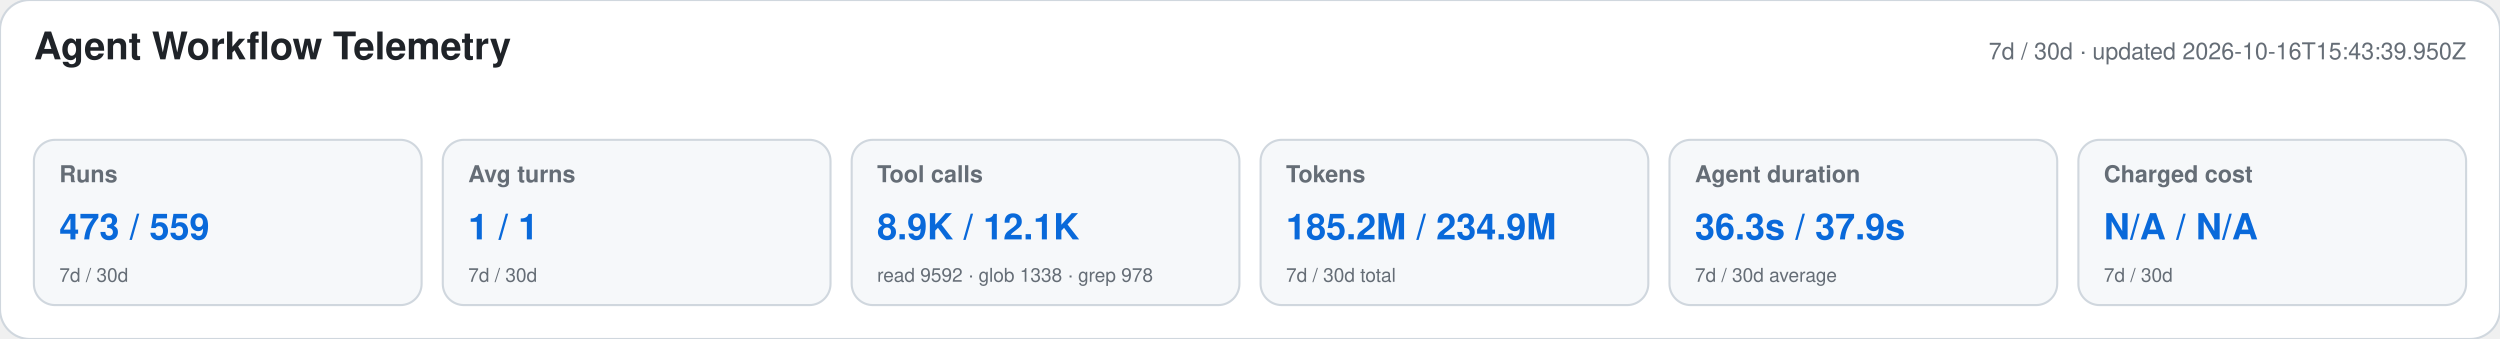
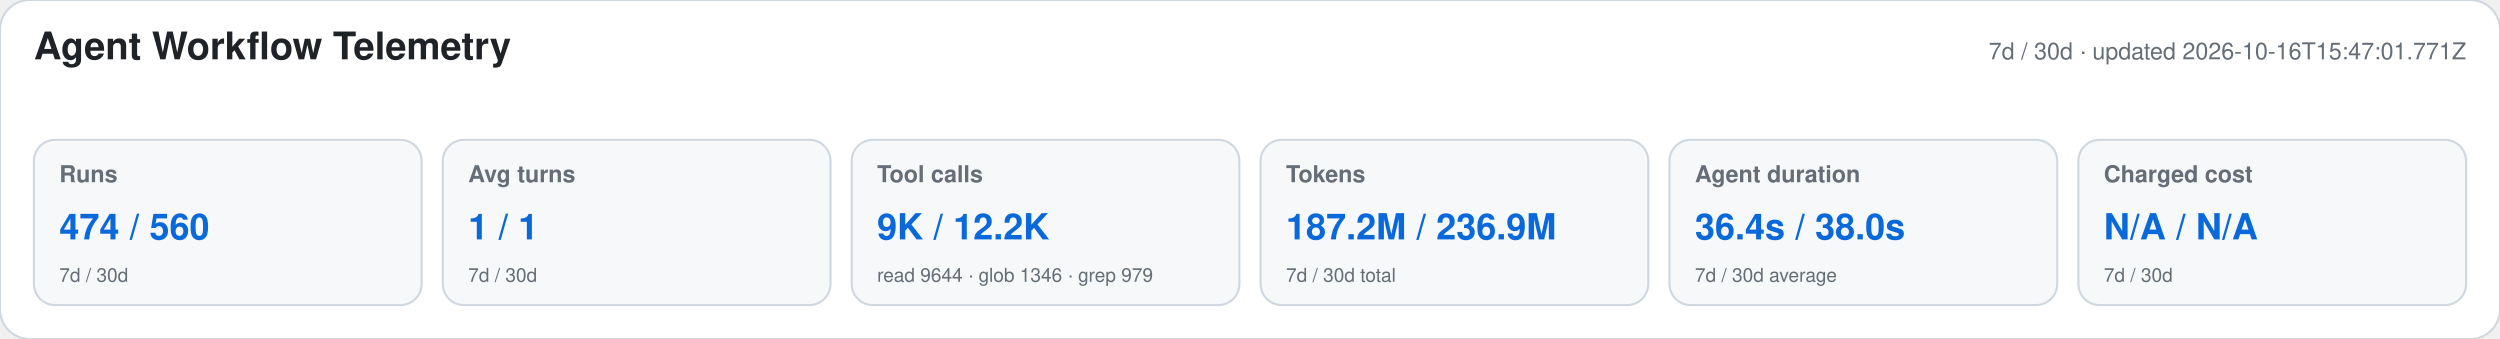
<svg xmlns="http://www.w3.org/2000/svg" width="1180" height="160" viewBox="0 0 1180 160" role="img" aria-labelledby="title desc">
  <style>text{font-family:-apple-system,BlinkMacSystemFont,"Segoe UI",Helvetica,Arial,sans-serif}.heading{font-size:18px;font-weight:650;fill:#1f2328}.meta,.label,.secondary{fill:#656d76}.meta,.label{font-size:11px}.label{font-weight:600}.primary{font-size:17px;font-weight:700;fill:#0969da}.secondary{font-size:9px}</style>
  <rect width="1180" height="160" rx="14" fill="#ffffff" stroke="#d0d7de" />
  <text x="16" y="28" class="heading">Agent Workflow Telemetry</text>
-   <text x="1164" y="28" text-anchor="end" class="meta">7d / 30d · updated 2026-10-16T15:43:39.950Z</text>
+   <text x="1164" y="28" text-anchor="end" class="meta">7d / 30d · updated 2026-10-16T15:47:01.771Z</text>
  <g>
    <rect x="16" y="66" width="183" height="78" rx="10" fill="#f6f8fa" stroke="#d0d7de" />
    <text x="28" y="86" class="label">Runs</text>
-     <text x="28" y="113" class="primary">473 / 559</text>
+     <text x="28" y="113" class="primary">474 / 560</text>
    <text x="28" y="133" class="secondary">7d / 30d</text>
  </g>
  <g>
    <rect x="209" y="66" width="183" height="78" rx="10" fill="#f6f8fa" stroke="#d0d7de" />
    <text x="221" y="86" class="label">Avg turns</text>
    <text x="221" y="113" class="primary">1 / 1</text>
    <text x="221" y="133" class="secondary">7d / 30d</text>
  </g>
  <g>
    <rect x="402" y="66" width="183" height="78" rx="10" fill="#f6f8fa" stroke="#d0d7de" />
    <text x="414" y="86" class="label">Tool calls</text>
-     <text x="414" y="113" class="primary">8.9K / 12.1K</text>
-     <text x="414" y="133" class="secondary">read 9592 · glob 1338 · grep 978</text>
+     <text x="414" y="113" class="primary">9K / 12.2K</text>
+     <text x="414" y="133" class="secondary">read 9644 · glob 1346 · grep 979</text>
  </g>
  <g>
    <rect x="595" y="66" width="183" height="78" rx="10" fill="#f6f8fa" stroke="#d0d7de" />
    <text x="607" y="86" class="label">Tokens</text>
-     <text x="607" y="113" class="primary">185.2M / 234.9M</text>
+     <text x="607" y="113" class="primary">187.2M / 236.9M</text>
    <text x="607" y="133" class="secondary">7d / 30d total</text>
  </g>
  <g>
    <rect x="788" y="66" width="183" height="78" rx="10" fill="#f6f8fa" stroke="#d0d7de" />
    <text x="800" y="86" class="label">Agent duration</text>
-     <text x="800" y="113" class="primary">36.3s / 37.9s</text>
+     <text x="800" y="113" class="primary">36.4s / 38.0s</text>
    <text x="800" y="133" class="secondary">7d / 30d average</text>
  </g>
  <g>
    <rect x="981" y="66" width="183" height="78" rx="10" fill="#f6f8fa" stroke="#d0d7de" />
    <text x="993" y="86" class="label">Charged cost</text>
    <text x="993" y="113" class="primary">N/A / N/A</text>
    <text x="993" y="133" class="secondary">7d / 30d</text>
  </g>
</svg>
